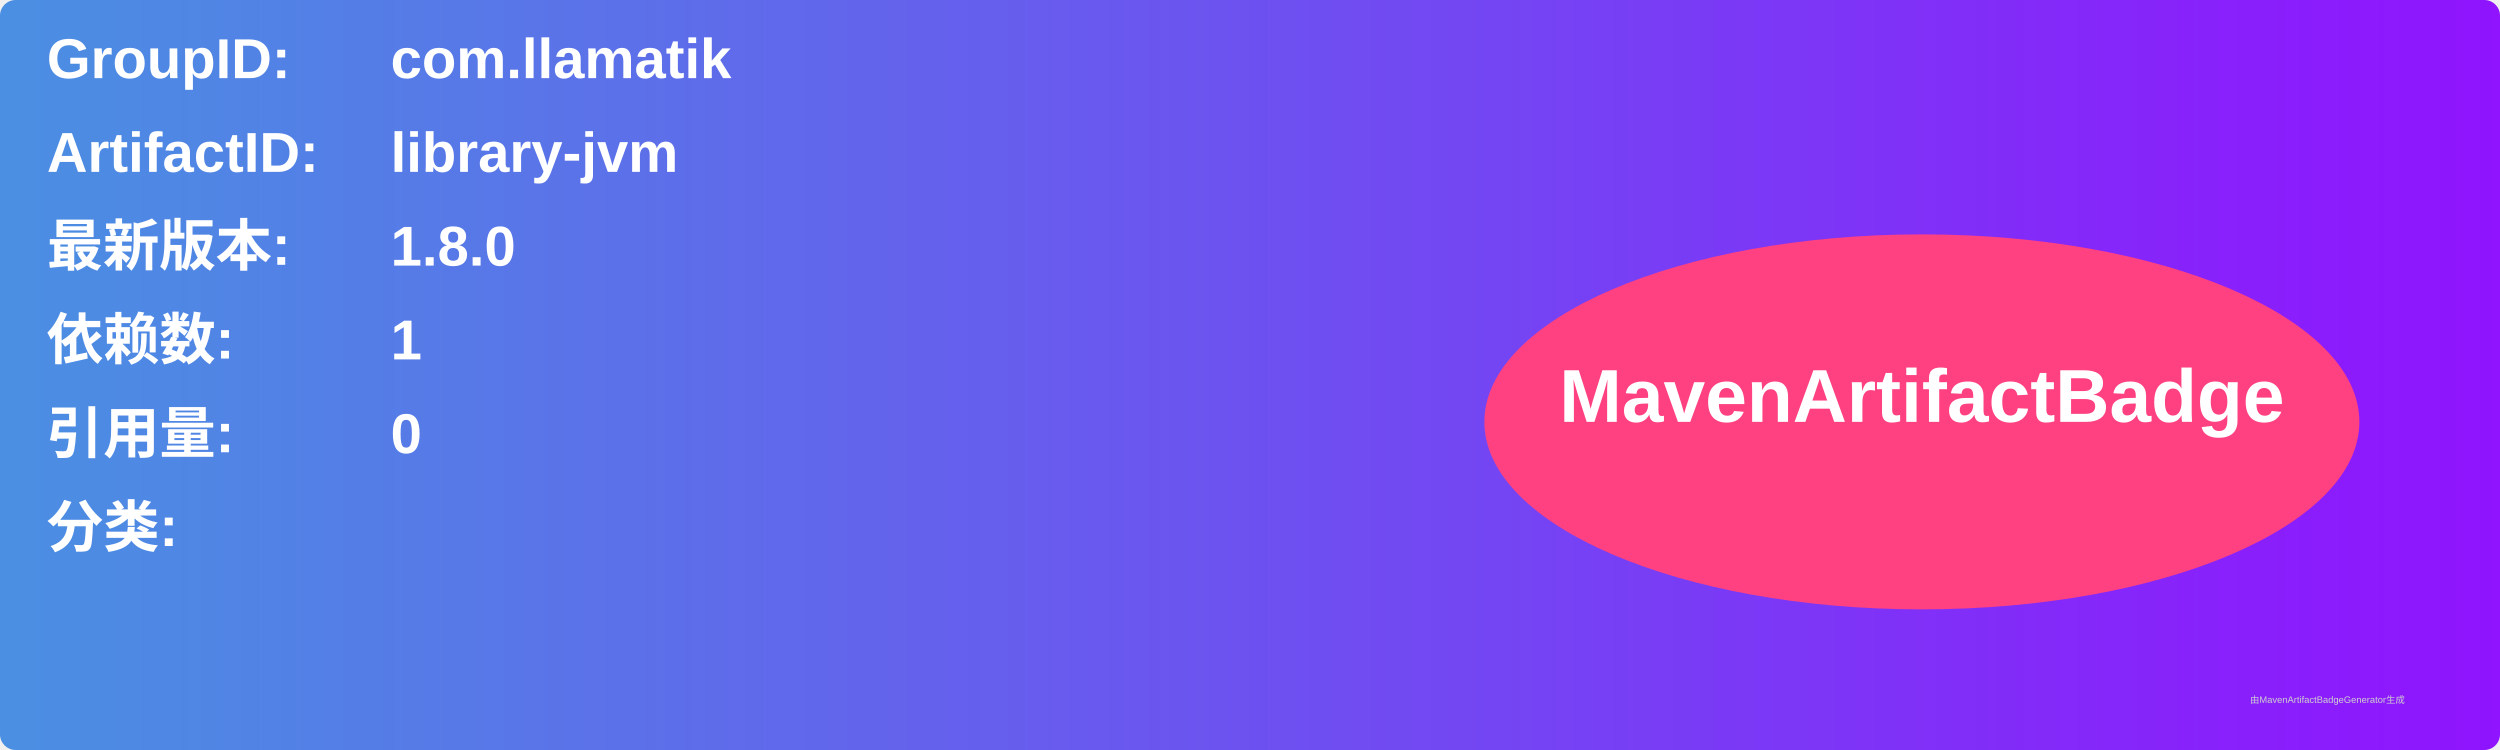
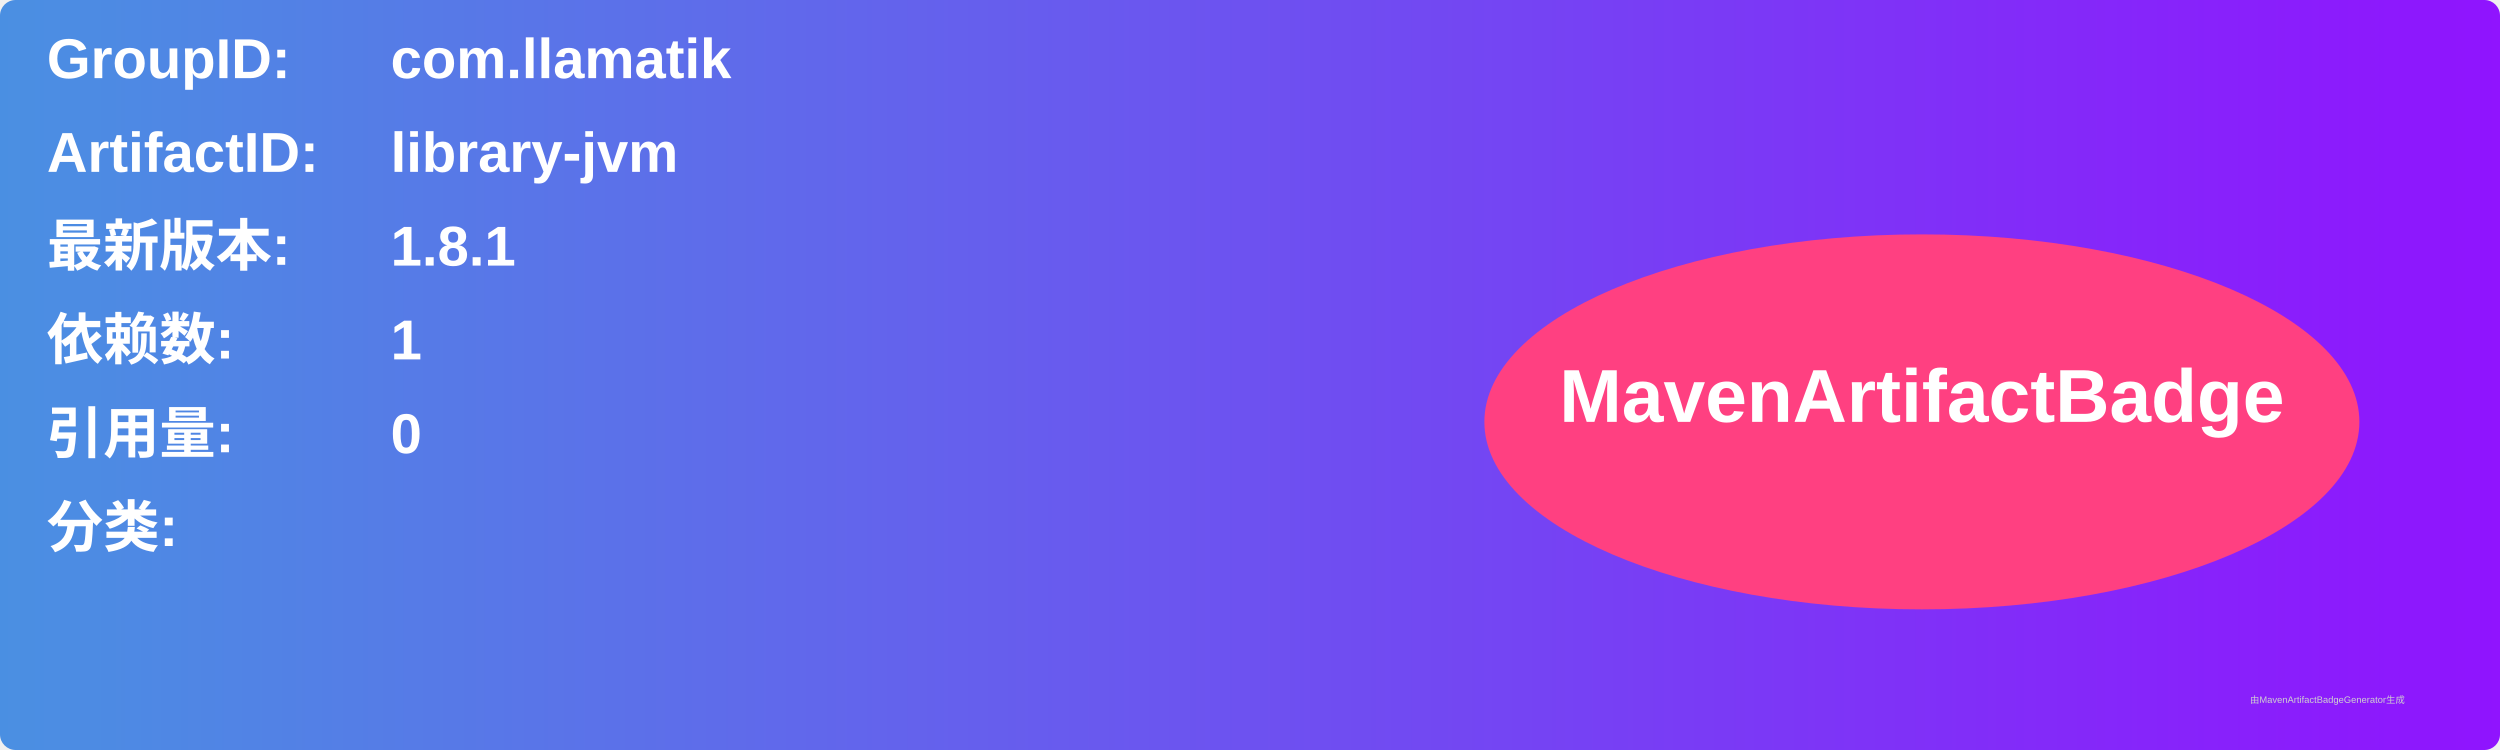
<svg xmlns="http://www.w3.org/2000/svg" width="800" height="240" viewBox="0 0 800 240">
  <linearGradient id="grad" x1="0%" y1="0%" x2="100%" y2="0%">
    <stop offset="0%" stop-color="#4a90e2" />
    <stop offset="100%" stop-color="#9013fe" />
  </linearGradient>
  <rect width="100%" height="100%" rx="5" ry="5" fill="url(#grad)" />
  <g transform="translate(15, 15)">
    <text x="0" y="10" font-family="Arial" font-size="18" fill="white" font-weight="bold" width="260">GroupID:</text>
    <text x="110" y="10" font-family="Arial" font-size="18" fill="white" font-weight="bold" width="460">com.llamatik</text>
    <text x="0" y="40" font-family="Arial" font-size="18" fill="white" font-weight="bold" width="260">ArtifactID:</text>
    <text x="110" y="40" font-family="Arial" font-size="18" fill="white" font-weight="bold" width="460">library-jvm</text>
    <text x="0" y="70" font-family="Arial" font-size="18" fill="white" font-weight="bold">最新版本:</text>
    <text x="110" y="70" font-family="Arial" font-size="18" fill="white" font-weight="bold">
-       <tspan font-weight="bold">1.8.0</tspan>
+       <tspan font-weight="bold">1.8.1</tspan>
    </text>
    <text x="0" y="100" font-family="Arial" font-size="18" fill="white" font-weight="bold">依赖数: </text>
    <text x="110" y="100" font-family="Arial" font-size="18" fill="white">
      <tspan font-weight="bold">1</tspan>
    </text>
    <text x="0" y="130" font-family="Arial" font-size="18" fill="white" font-weight="bold">引用量: </text>
    <text x="110" y="130" font-family="Arial" font-size="18" fill="white">
      <tspan font-weight="bold">0</tspan>
    </text>
    <text x="0" y="160" font-family="Arial" font-size="18" fill="white" font-weight="bold">分类:</text>
    <text x="10" y="190" font-family="Arial" font-size="10" fill="white">
      <tspan font-weight="bold" />
    </text>
    <ellipse cx="600" cy="120" rx="140" ry="60" fill="#ff4081" />
    <text x="600" y="120" text-anchor="middle" font-family="Arial" font-size="24" fill="white" font-weight="bold">MavenArtifactBadge</text>
  </g>
  <text x="720" y="225" font-family="Arial" font-size="3" fill="#d0d0d0">由MavenArtifactBadgeGenerator生成</text>
</svg>
